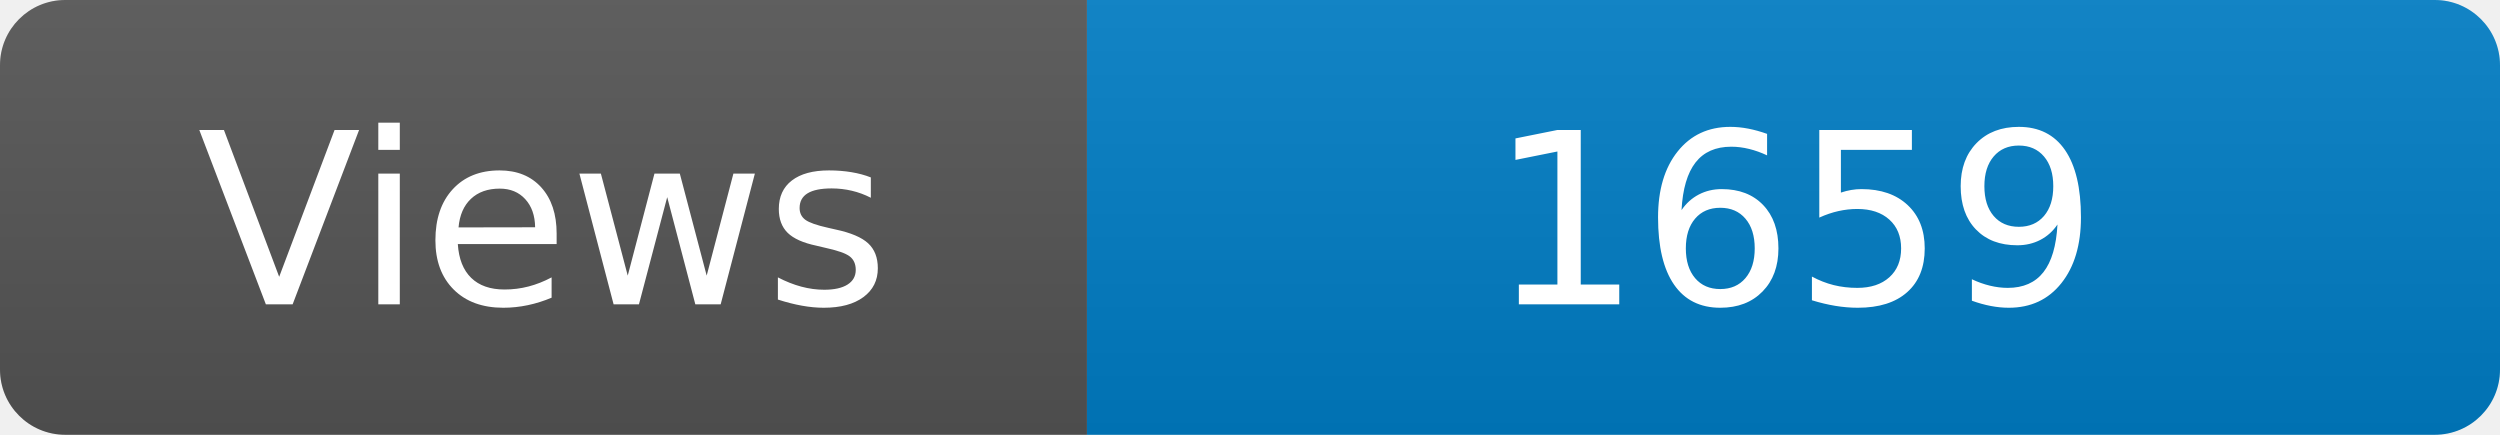
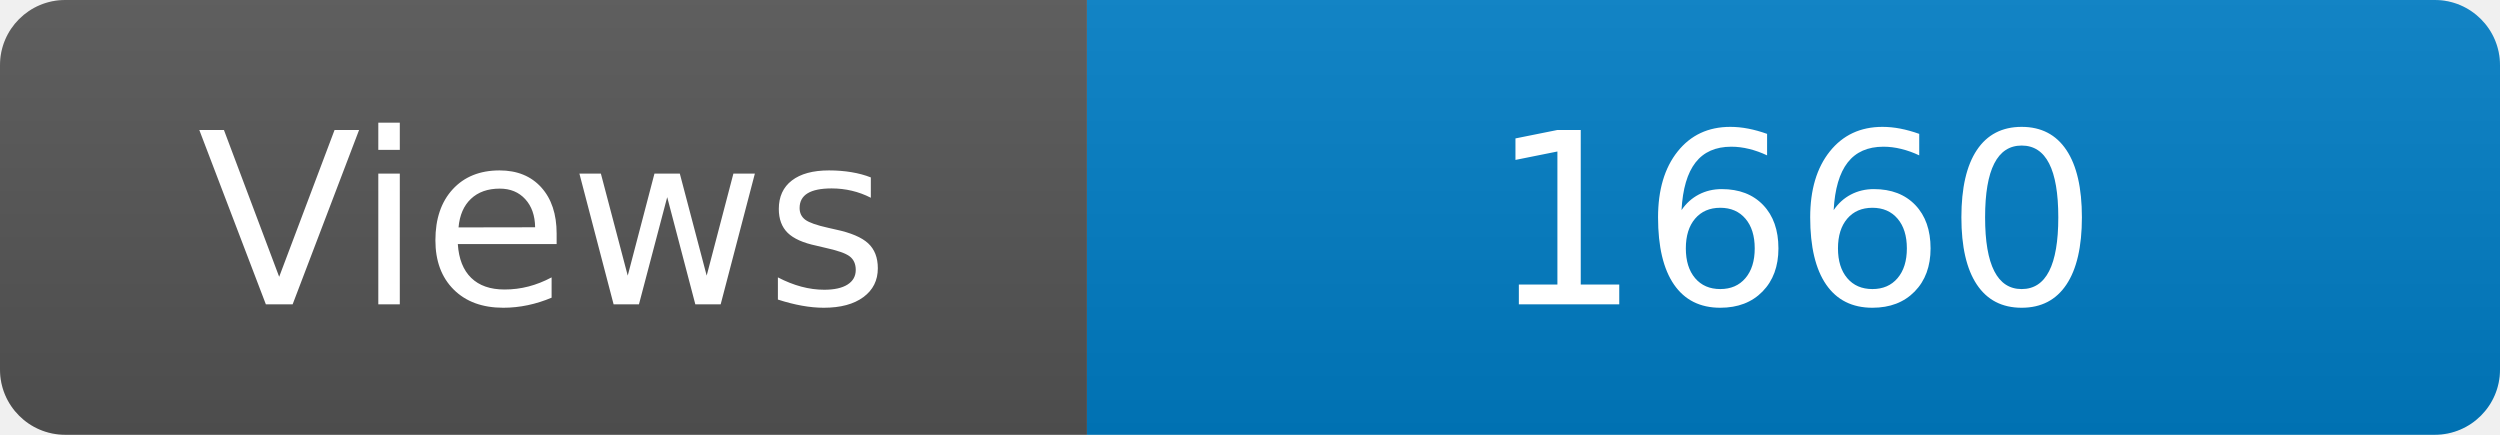
<svg xmlns="http://www.w3.org/2000/svg" width="115" height="20" role="img" aria-label="Maintained?: yes">
  <linearGradient id="s" x2="0" y2="100%">
    <stop offset="0" stop-color="#bbb" stop-opacity=".1" />
    <stop offset="1" stop-opacity=".1" />
  </linearGradient>
  <clipPath id="r">
    <rect width="115" height="20" rx="3" fill="#fff" />
  </clipPath>
  <g clip-path="url(#r)">
    <rect width="50" height="20" fill="#555" />
    <rect x="50" width="160" height="20" fill="#007ec6" />
    <rect width="115" height="20" fill="url(#s)" />
  </g>
  <g fill="#fff" text-anchor="middle" font-family="Verdana,Geneva,DejaVu Sans,sans-serif" font-size="110">
    <text x="250" y="140" transform="scale(.1)" fill="#fff">Views</text>
-     <text x="825" y="140" transform="scale(.1)" fill="#fff">1659</text>
+     <text x="825" y="140" transform="scale(.1)" fill="#fff">1660</text>
  </g>
</svg>
